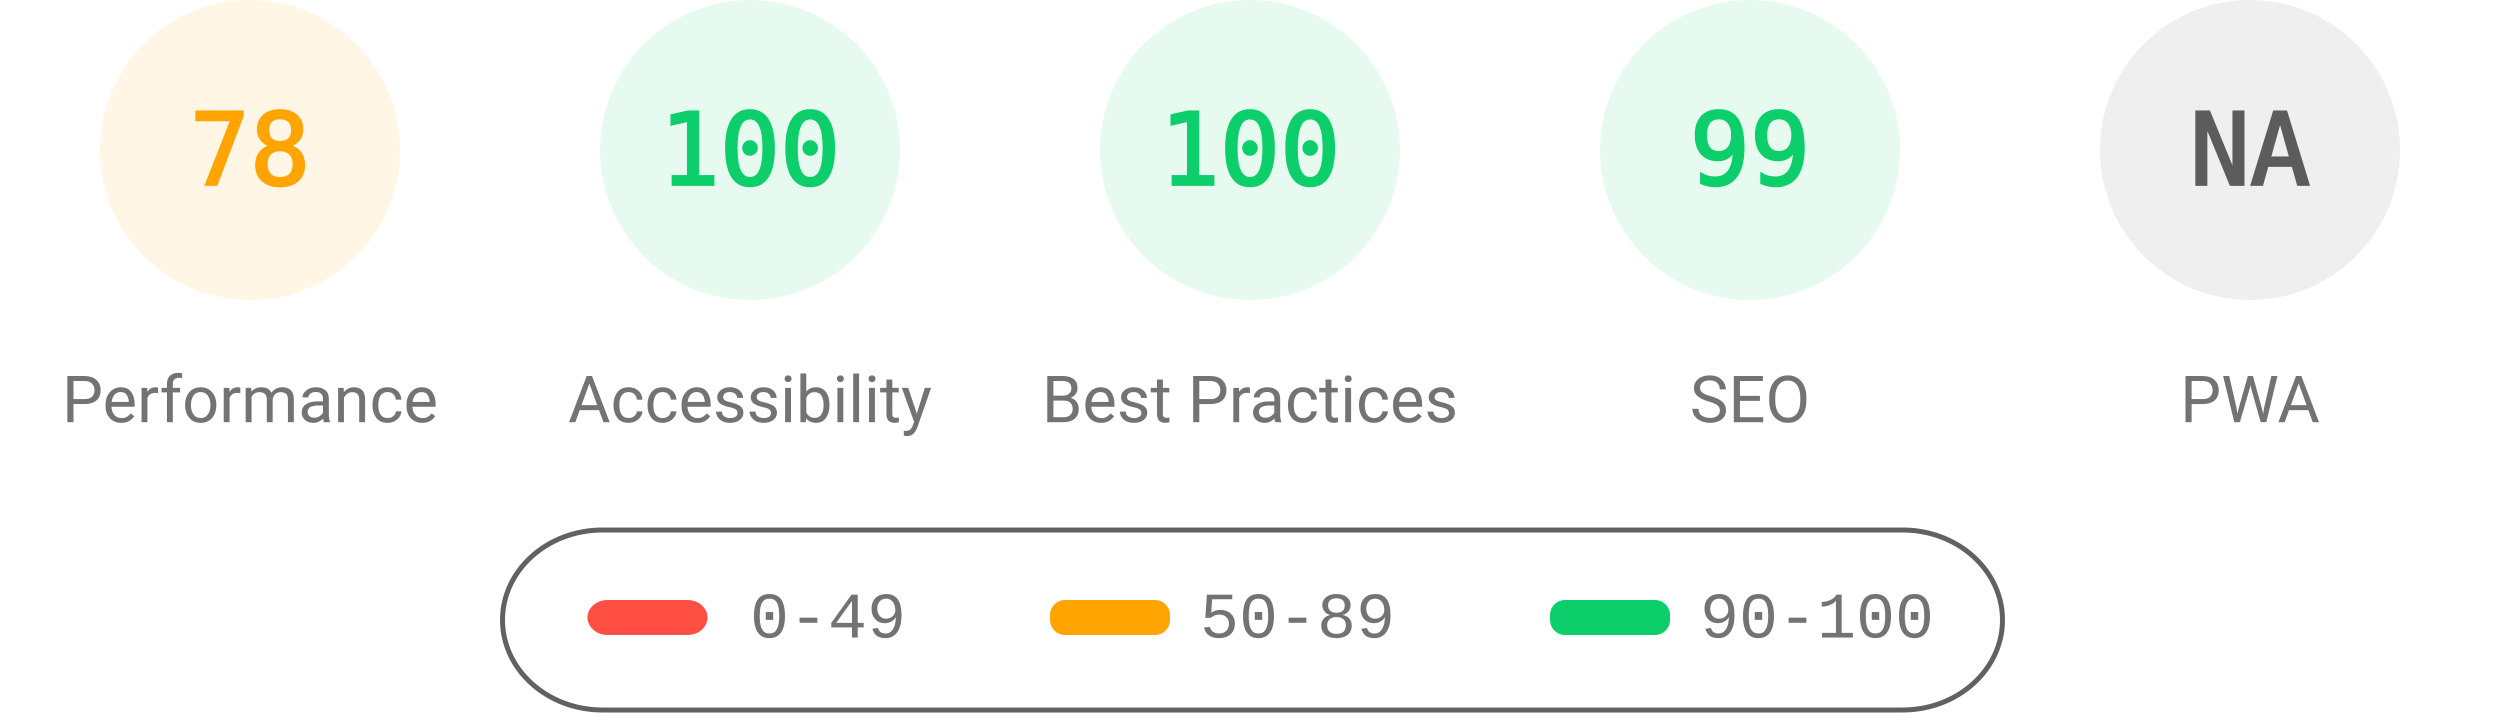
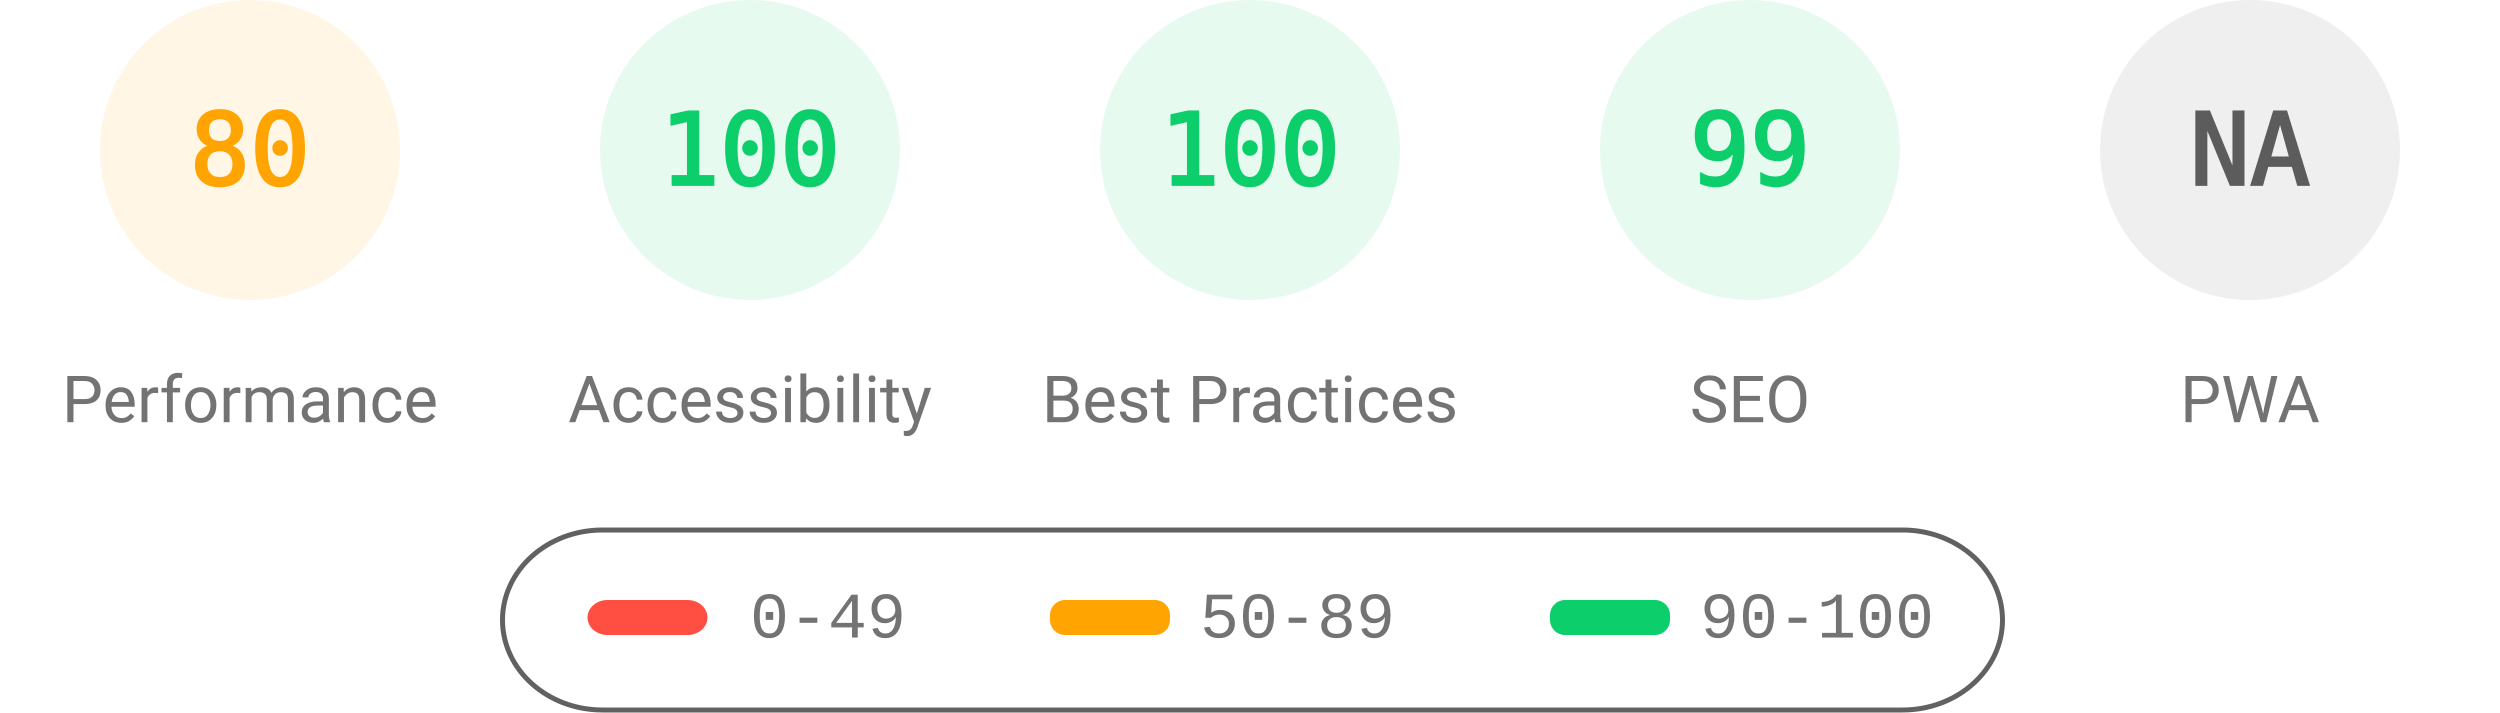
<svg xmlns="http://www.w3.org/2000/svg" fill="none" width="1000" height="285">
  <style>.gauge-base{opacity:.1}.gauge-arc{fill:none;animation-delay:250ms;stroke-linecap:round;transform:rotate(-90deg);transform-origin:100px 60px;animation:load-gauge 1s ease forwards}.guage-text{font-size:40px;font-family:monospace;text-align:center}.guage-red{color:#ff4e42;fill:#ff4e42;stroke:#ff4e42}.guage-orange{color:#ffa400;fill:#ffa400;stroke:#ffa400}.guage-green{color:#0cce6b;fill:#0cce6b;stroke:#0cce6b}.guage-undefined{color:#5c5c5c;fill:#5c5c5c;stroke:#5c5c5c}.guage-title{color:#737373;fill:#737373;stroke:none;font-size:26px;line-height:26px;font-family:Roboto,Halvetica,Arial,sans-serif}@keyframes load-gauge{from{stroke-dasharray:0 352.858}}</style>
  <svg class="guage-div guage-perf guage-orange" viewBox="0 0 200 200" width="200" height="200">
    <circle class="gauge-base" r="56" cx="100" cy="60" stroke-width="8" />
-     <circle class="gauge-arc guage-arc-1" r="56" cx="100" cy="60" stroke-width="8" style="stroke-dasharray:274.449,351.858" />
-     <text class="guage-text" x="100" y="60" alignment-baseline="central" dominant-baseline="central" text-anchor="middle">78</text>
+     <circle class="gauge-arc guage-arc-1" r="56" cx="100" cy="60" stroke-width="8" style="stroke-dasharray:281.486,351.858" />
+     <text class="guage-text" x="100" y="60" alignment-baseline="central" dominant-baseline="central" text-anchor="middle">80</text>
    <text class="guage-title" x="100" y="160" alignment-baseline="central" dominant-baseline="central" text-anchor="middle">Performance</text>
  </svg>
  <svg class="guage-div guage-acc guage-green" viewBox="0 0 200 200" width="200" height="200" x="200">
    <circle class="gauge-base" r="56" cx="100" cy="60" stroke-width="8" />
    <circle class="gauge-arc guage-arc-2" r="56" cx="100" cy="60" stroke-width="8" style="stroke-dasharray:351.858,351.858" />
    <text class="guage-text" x="100" y="60" alignment-baseline="central" dominant-baseline="central" text-anchor="middle">100</text>
    <text class="guage-title" x="100" y="160" alignment-baseline="central" dominant-baseline="central" text-anchor="middle">Accessibility</text>
  </svg>
  <svg class="guage-div guage-best guage-green" viewBox="0 0 200 200" width="200" height="200" x="400">
    <circle class="gauge-base" r="56" cx="100" cy="60" stroke-width="8" />
    <circle class="gauge-arc guage-arc-3" r="56" cx="100" cy="60" stroke-width="8" style="stroke-dasharray:351.858,351.858" />
    <text class="guage-text" x="100" y="60" alignment-baseline="central" dominant-baseline="central" text-anchor="middle">100</text>
    <text class="guage-title" x="100" y="160" alignment-baseline="central" dominant-baseline="central" text-anchor="middle">Best Practices</text>
  </svg>
  <svg class="guage-div guage-seo guage-green" viewBox="0 0 200 200" width="200" height="200" x="600">
    <circle class="gauge-base" r="56" cx="100" cy="60" stroke-width="8" />
    <circle class="gauge-arc guage-arc-4" r="56" cx="100" cy="60" stroke-width="8" style="stroke-dasharray:348.339,351.858" />
    <text class="guage-text" x="100" y="60" alignment-baseline="central" dominant-baseline="central" text-anchor="middle">99</text>
    <text class="guage-title" x="100" y="160" alignment-baseline="central" dominant-baseline="central" text-anchor="middle">SEO</text>
  </svg>
  <svg class="guage-div guage-pwa guage-undefined" viewBox="0 0 200 200" width="200" height="200" x="800">
    <circle class="gauge-base" r="56" cx="100" cy="60" stroke-width="8" />
    <circle class="gauge-arc guage-arc-4" r="56" cx="100" cy="60" stroke-width="8" style="stroke-dasharray:351.858,351.858" />
    <text class="guage-text" x="100" y="60" alignment-baseline="central" dominant-baseline="central" text-anchor="middle">NA</text>
    <text class="guage-title" x="100" y="160" alignment-baseline="central" dominant-baseline="central" text-anchor="middle">PWA</text>
  </svg>
  <svg width="604" height="76" x="200" y="210">
    <path fill="none" id="canvas_background" d="M-1-1h604v80H-1z" />
    <rect fill-opacity="0" stroke="#616161" stroke-width="2" rx="40" id="svg_2" height="72" width="600" y="2" x="1" fill="#000" />
    <rect stroke="#000" rx="8" id="svg_3" height="14" width="48" y="30" x="35" stroke-opacity="null" stroke-width="0" fill="#ff4e42" />
    <rect stroke="#000" rx="6" id="svg_4" height="14" width="48" y="30" x="220" stroke-opacity="null" stroke-width="0" fill="#ffa400" />
    <rect stroke="#000" rx="6" id="svg_5" height="14" width="48" y="30" x="420" stroke-opacity="null" stroke-width="0" fill="#0cce6b" />
    <text xml:space="preserve" text-anchor="start" font-family="'Courier New', Courier, monospace" font-size="26" id="svg_6" y="45" x="100" stroke-opacity="null" stroke-width="0" stroke="#000" fill="#737373">0-49</text>
    <text xml:space="preserve" text-anchor="start" font-family="'Courier New', Courier, monospace" font-size="26" id="svg_7" y="45" x="280" stroke-opacity="null" stroke-width="0" stroke="#000" fill="#737373">50-89</text>
    <text xml:space="preserve" text-anchor="start" font-family="'Courier New', Courier, monospace" font-size="26" id="svg_8" y="45" x="480" stroke-opacity="null" stroke-width="0" stroke="#000" fill="#737373">90-100</text>
  </svg>
</svg>
